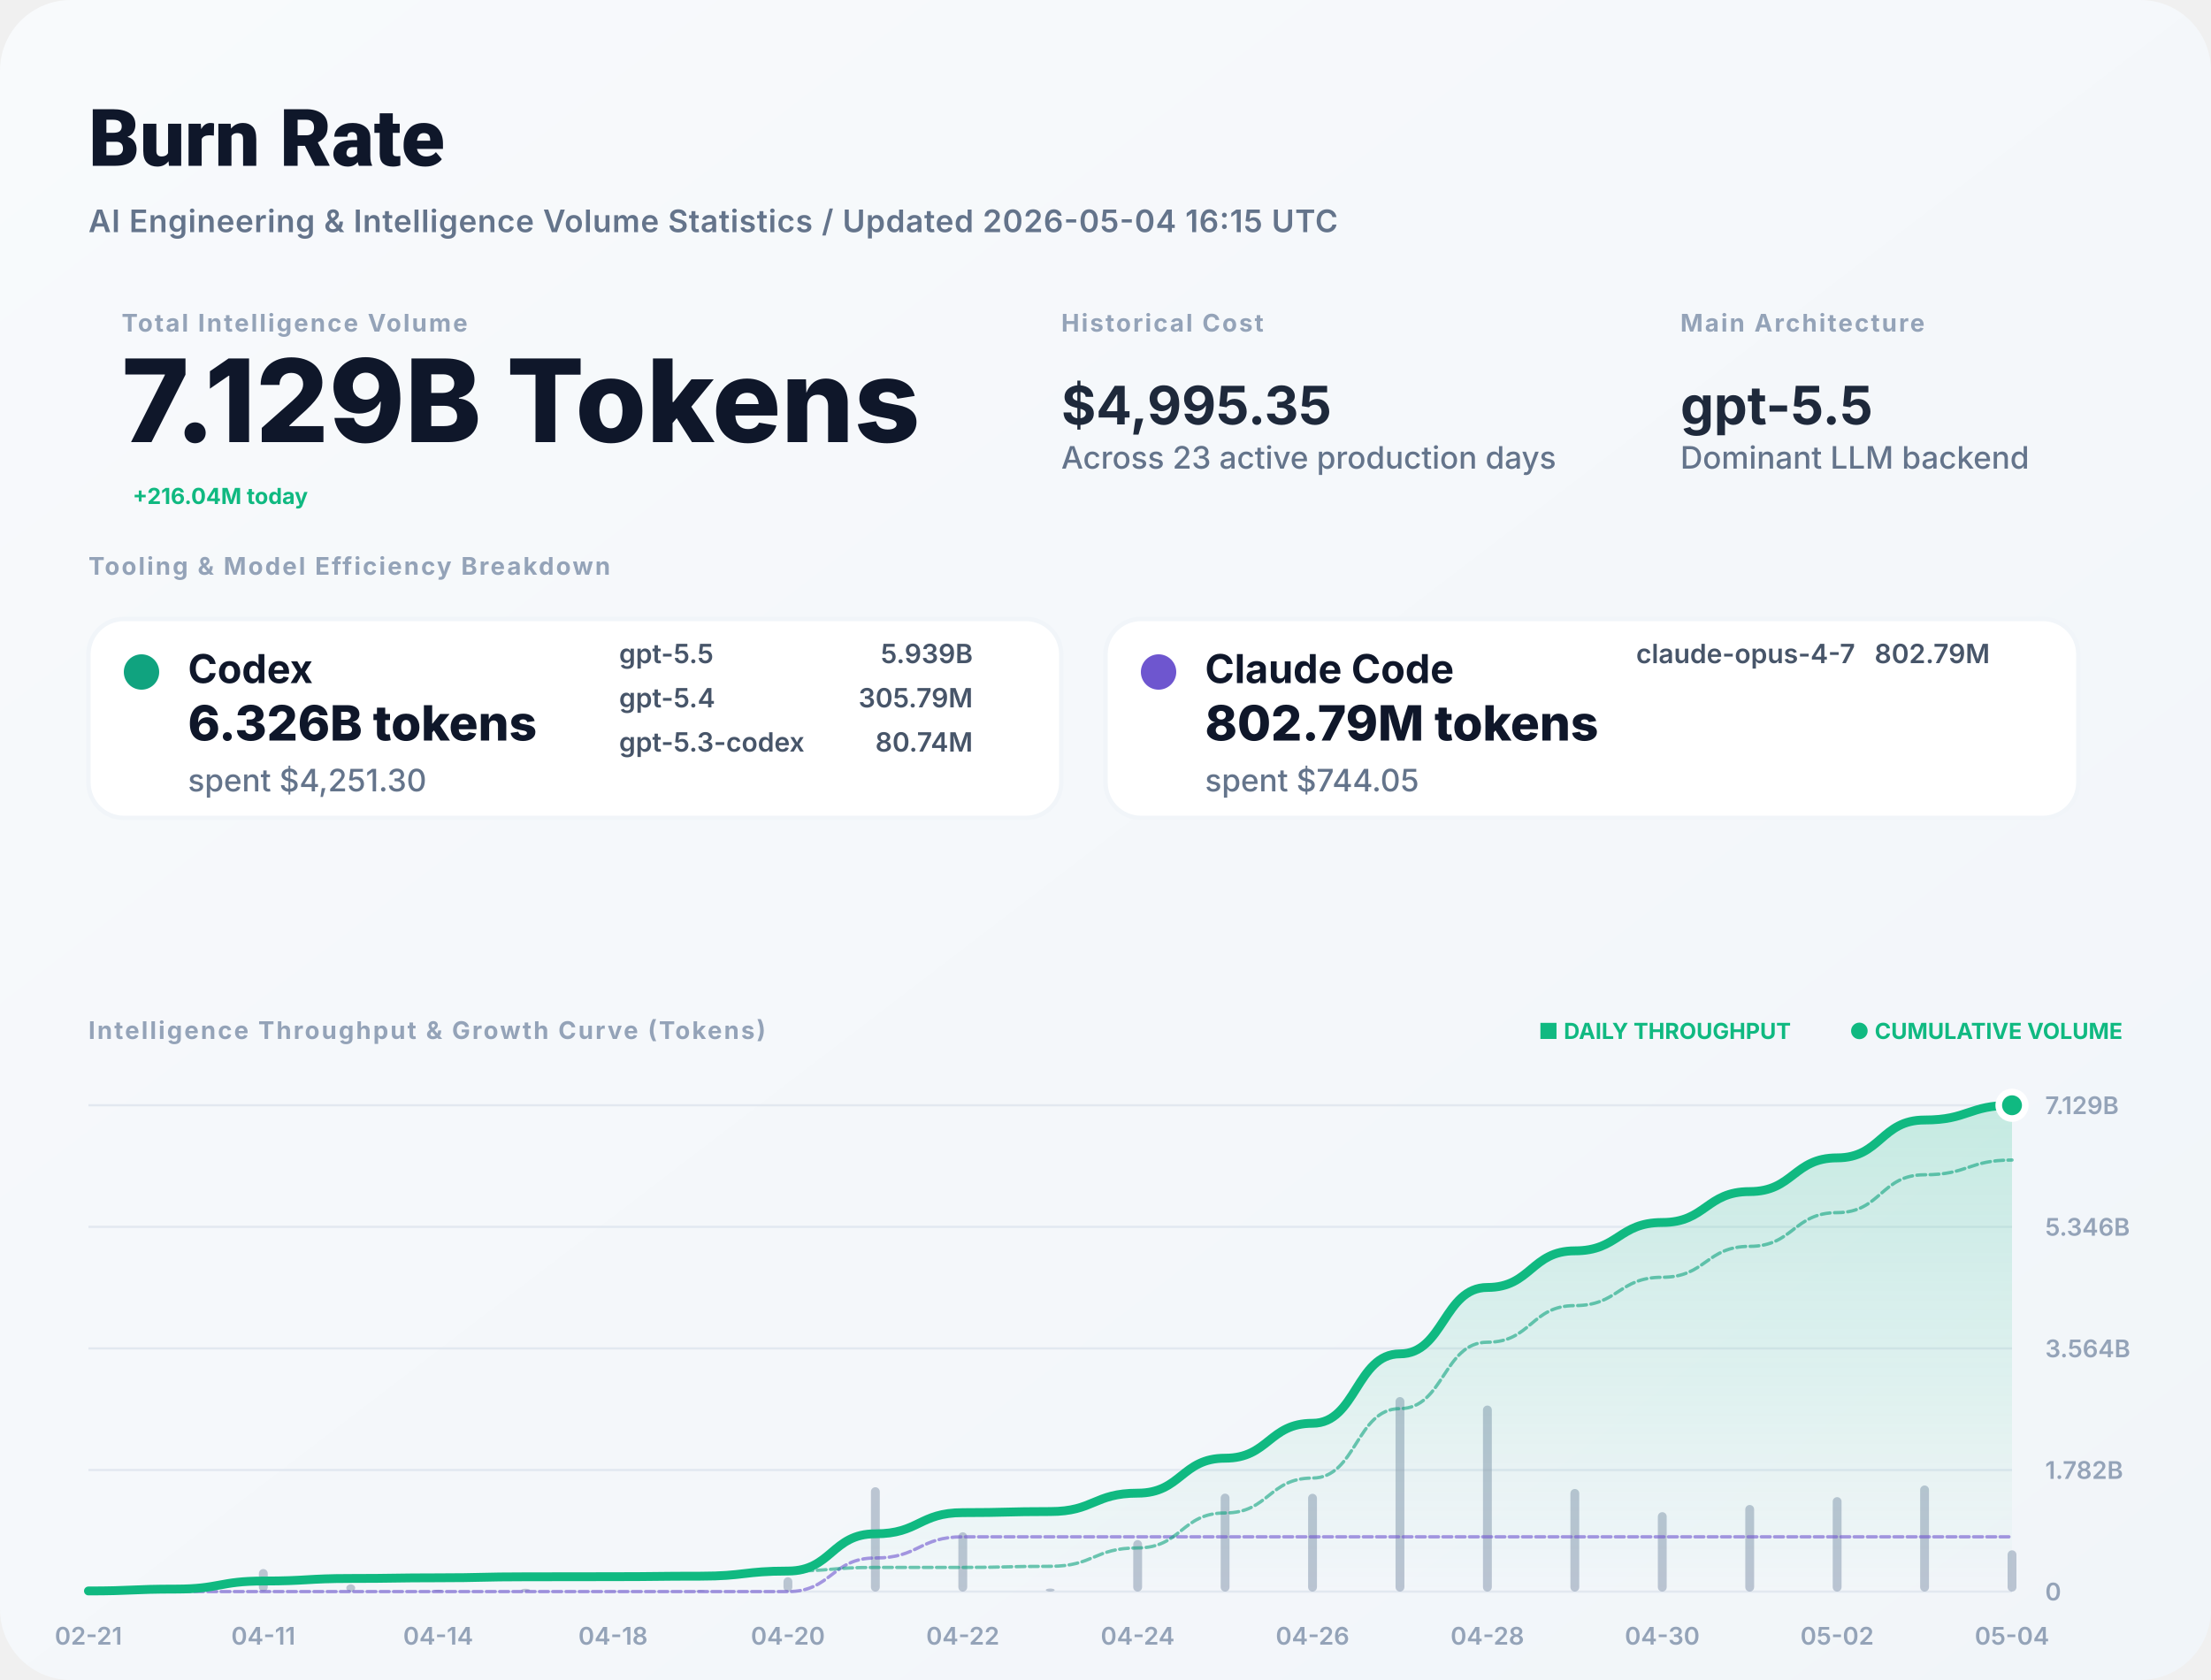
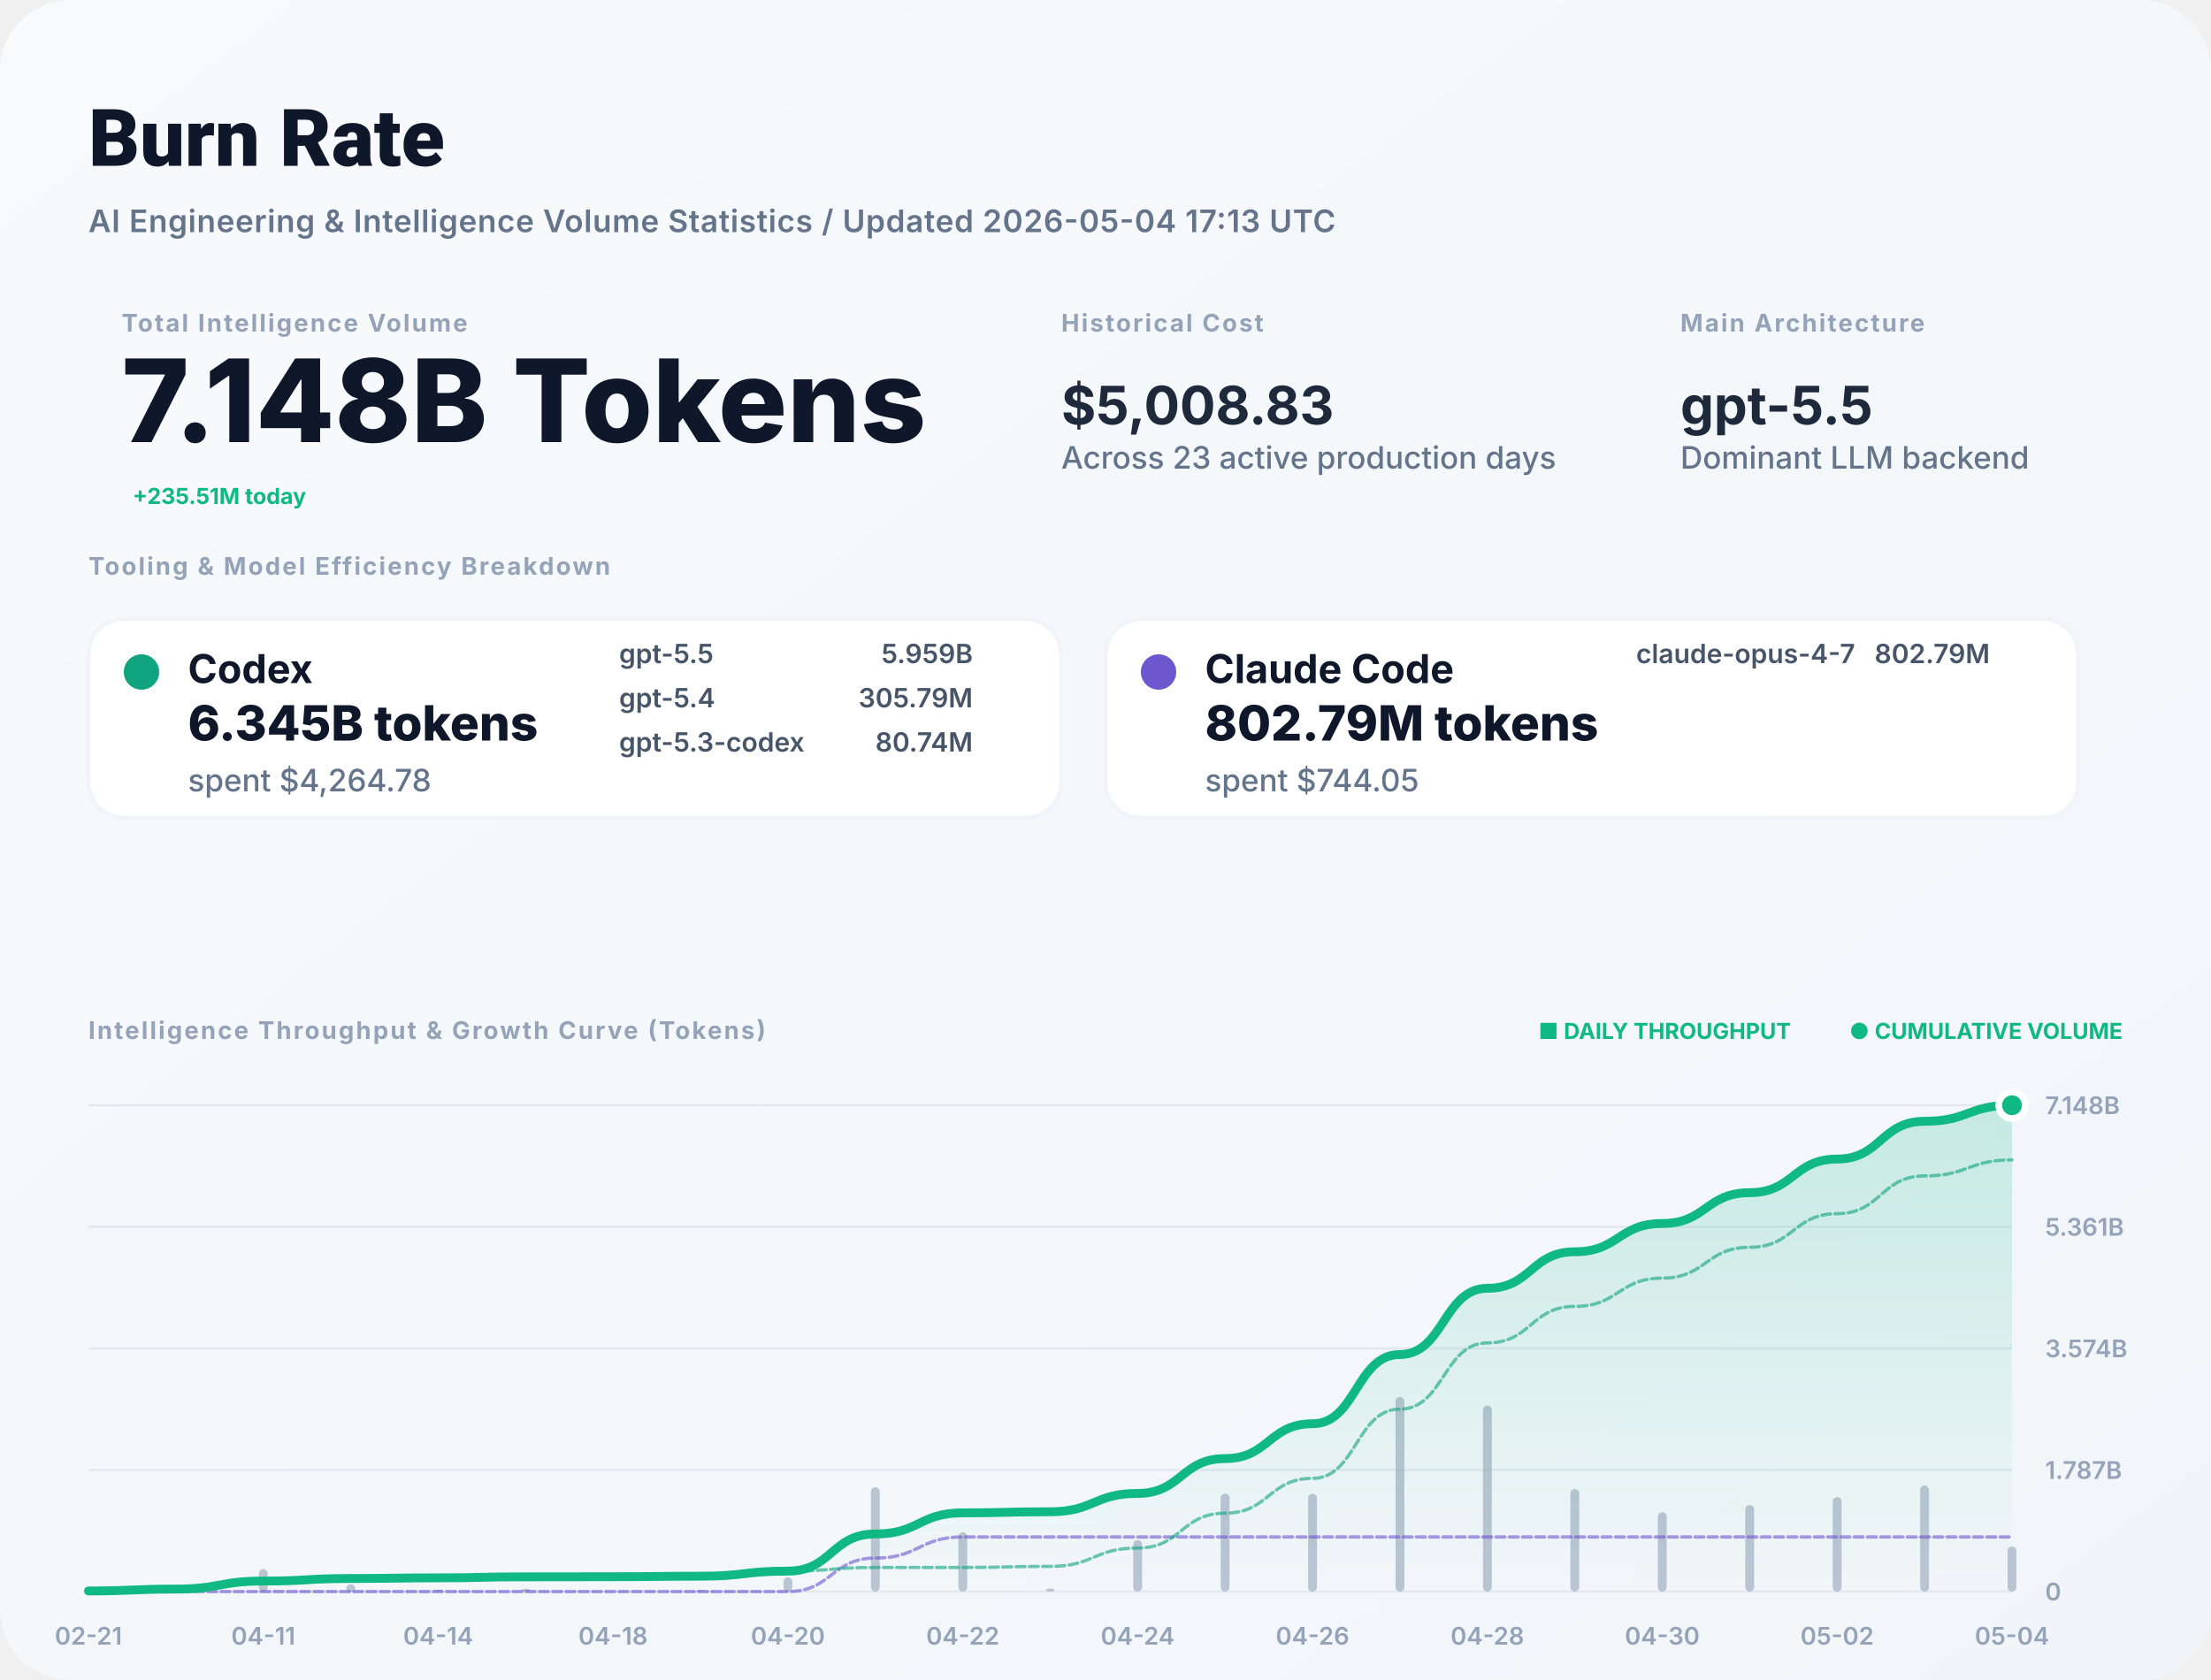
<svg xmlns="http://www.w3.org/2000/svg" width="1000" height="760" viewBox="0 0 1000 760" fill="none">
  <defs>
    <linearGradient id="bg" x1="0" x2="1" y1="0" y2="1">
      <stop stop-color="#F8FAFC" />
      <stop offset="1" stop-color="#F1F5F9" />
    </linearGradient>
    <filter id="shadow" x="-5%" y="-5%" width="110%" height="110%">
      <feDropShadow dx="0" dy="4" stdDeviation="12" flood-color="#000" flood-opacity="0.05" />
    </filter>
    <linearGradient id="lineGrad" x1="0" y1="0" x2="0" y2="1">
      <stop stop-color="#10B981" stop-opacity="0.2" />
      <stop offset="1" stop-color="#10B981" stop-opacity="0" />
    </linearGradient>
  </defs>
  <style>
    .title { font: 800 36px -apple-system, BlinkMacSystemFont, "Segoe UI", Roboto, sans-serif; fill: #0F172A; }
    .subtitle { font: 600 14px -apple-system, sans-serif; fill: #64748B; letter-spacing: 0.02em; }
    .label { font: 700 11px -apple-system, sans-serif; letter-spacing: 0.08em; text-transform: uppercase; fill: #94A3B8; }
    .total-val { font: 800 52px -apple-system, sans-serif; fill: #0F172A; }
    .stat-val { font: 700 24px -apple-system, sans-serif; fill: #1E293B; }
    .tool-name { font: 700 18px -apple-system, sans-serif; fill: #0F172A; }
    .tool-metric { font: 800 22px -apple-system, sans-serif; fill: #0F172A; }
    .tool-muted { font: 500 14px -apple-system, sans-serif; fill: #64748B; }
    .model-item { font: 600 12px -apple-system, sans-serif; fill: #475569; }
    .chart-label { font: 600 11px -apple-system, sans-serif; fill: #94A3B8; }
    .badge { font: 700 10px -apple-system, sans-serif; fill: #10B981; }
  </style>
  <rect width="1000" height="760" rx="32" fill="url(#bg)" />
  <text x="40" y="75" class="title">Burn Rate</text>
-   <text x="40" y="105" class="subtitle">AI Engineering &amp; Intelligence Volume Statistics / Updated 2026-05-04 16:15 UTC</text>
+   <text x="40" y="105" class="subtitle">AI Engineering &amp; Intelligence Volume Statistics / Updated 2026-05-04 17:13 UTC</text>
  <g transform="translate(40, 150)">
    <g transform="translate(15, 0)">
      <text y="0" class="label">Total Intelligence Volume</text>
-       <text y="50" class="total-val">7.129B Tokens</text>
-       <text x="5" y="78" class="badge" font-size="16">+216.04M today</text>
+       <text y="50" class="total-val">7.148B Tokens</text>
+       <text x="5" y="78" class="badge" font-size="16">+235.51M today</text>
    </g>
    <g transform="translate(440, 0)">
      <text y="0" class="label">Historical Cost</text>
-       <text y="42" class="stat-val">$4,995.35</text>
+       <text y="42" class="stat-val">$5,008.83</text>
      <text y="62" class="tool-muted">Across 23 active production days</text>
    </g>
    <g transform="translate(720, 0)">
      <text y="0" class="label">Main Architecture</text>
      <text y="42" class="stat-val" fill="#10B981">gpt-5.5</text>
      <text y="62" class="tool-muted">Dominant LLM backend</text>
    </g>
  </g>
  <g transform="translate(40, 260)">
    <text y="0" class="label">Tooling &amp; Model Efficiency Breakdown</text>
  </g>
  <g transform="translate(40, 280)">
    <rect width="440" height="90" rx="16" fill="white" stroke="#F1F5F9" stroke-width="2" />
    <circle cx="24" cy="24" r="8" fill="#10A37F" />
    <text x="45" y="29" class="tool-name">Codex</text>
-     <text x="45" y="55" class="tool-metric">6.326B tokens</text>
-     <text x="45" y="78" class="tool-muted">spent $4,251.30</text>
+     <text x="45" y="55" class="tool-metric">6.345B tokens</text>
+     <text x="45" y="78" class="tool-muted">spent $4,264.78</text>
    <g transform="translate(240, 20)">
      <text x="0" y="0" class="model-item">gpt-5.5</text>
-       <text x="160" y="0" class="model-item" text-anchor="end">5.939B</text>
+       <text x="160" y="0" class="model-item" text-anchor="end">5.959B</text>
      <text x="0" y="20" class="model-item">gpt-5.4</text>
      <text x="160" y="20" class="model-item" text-anchor="end">305.79M</text>
      <text x="0" y="40" class="model-item">gpt-5.3-codex</text>
      <text x="160" y="40" class="model-item" text-anchor="end">80.74M</text>
    </g>
  </g>
  <g transform="translate(500, 280)">
    <rect width="440" height="90" rx="16" fill="white" stroke="#F1F5F9" stroke-width="2" />
    <circle cx="24" cy="24" r="8" fill="#6E56CF" />
    <text x="45" y="29" class="tool-name">Claude Code</text>
    <text x="45" y="55" class="tool-metric">802.79M tokens</text>
    <text x="45" y="78" class="tool-muted">spent $744.05</text>
    <g transform="translate(240, 20)">
      <text x="0" y="0" class="model-item">claude-opus-4-7</text>
      <text x="160" y="0" class="model-item" text-anchor="end">802.79M</text>
    </g>
  </g>
  <g transform="translate(40, 470)">
    <text y="0" class="label">Intelligence Throughput &amp; Growth Curve (Tokens)</text>
    <g transform="translate(920, 0)" text-anchor="end">
      <text x="0" y="0" class="badge">● CUMULATIVE VOLUME</text>
      <text x="-150" y="0" class="badge" fill="#94A3B8">■ DAILY THROUGHPUT</text>
    </g>
  </g>
  <g>
    <line x1="40" y1="720" x2="910" y2="720" stroke="#E2E8F0" stroke-width="1" />
    <text x="925" y="724" class="chart-label">0</text>
    <line x1="40" y1="665" x2="910" y2="665" stroke="#E2E8F0" stroke-width="1" />
-     <text x="925" y="669" class="chart-label">1.782B</text>
+     <text x="925" y="669" class="chart-label">1.787B</text>
    <line x1="40" y1="610" x2="910" y2="610" stroke="#E2E8F0" stroke-width="1" />
-     <text x="925" y="614" class="chart-label">3.564B</text>
+     <text x="925" y="614" class="chart-label">3.574B</text>
    <line x1="40" y1="555" x2="910" y2="555" stroke="#E2E8F0" stroke-width="1" />
-     <text x="925" y="559" class="chart-label">5.346B</text>
+     <text x="925" y="559" class="chart-label">5.361B</text>
    <line x1="40" y1="500" x2="910" y2="500" stroke="#E2E8F0" stroke-width="1" />
-     <text x="925" y="504" class="chart-label">7.129B</text>
+     <text x="925" y="504" class="chart-label">7.148B</text>
    <text x="40" y="744" text-anchor="middle" class="chart-label">02-21</text>
    <text x="119.091" y="744" text-anchor="middle" class="chart-label">04-11</text>
    <text x="198.182" y="744" text-anchor="middle" class="chart-label">04-14</text>
    <text x="277.273" y="744" text-anchor="middle" class="chart-label">04-18</text>
    <text x="356.364" y="744" text-anchor="middle" class="chart-label">04-20</text>
    <text x="435.455" y="744" text-anchor="middle" class="chart-label">04-22</text>
    <text x="514.545" y="744" text-anchor="middle" class="chart-label">04-24</text>
    <text x="593.636" y="744" text-anchor="middle" class="chart-label">04-26</text>
    <text x="672.727" y="744" text-anchor="middle" class="chart-label">04-28</text>
    <text x="751.818" y="744" text-anchor="middle" class="chart-label">04-30</text>
    <text x="830.909" y="744" text-anchor="middle" class="chart-label">05-02</text>
    <text x="910" y="744" text-anchor="middle" class="chart-label">05-04</text>
    <g opacity="0.6">
      <rect x="38" y="719.209" width="4" height="0.791" fill="#94A3B8" rx="2" />
      <rect x="77.545" y="717.621" width="4" height="2.379" fill="#94A3B8" rx="2" />
      <rect x="117.091" y="709.802" width="4" height="10.198" fill="#94A3B8" rx="2" />
      <rect x="156.636" y="716.75" width="4" height="3.25" fill="#94A3B8" rx="2" />
      <rect x="196.182" y="719.156" width="4" height="0.844" fill="#94A3B8" rx="2" />
      <rect x="235.727" y="718.72" width="4" height="1.28" fill="#94A3B8" rx="2" />
      <rect x="275.273" y="719.849" width="4" height="0.151" fill="#94A3B8" rx="2" />
      <rect x="314.818" y="719.356" width="4" height="0.644" fill="#94A3B8" rx="2" />
      <rect x="354.364" y="713.521" width="4" height="6.479" fill="#94A3B8" rx="2" />
      <rect x="393.909" y="672.796" width="4" height="47.204" fill="#94A3B8" rx="2" />
      <rect x="433.455" y="693.172" width="4" height="26.828" fill="#94A3B8" rx="2" />
      <rect x="473" y="718.609" width="4" height="1.391" fill="#94A3B8" rx="2" />
      <rect x="512.545" y="696.693" width="4" height="23.307" fill="#94A3B8" rx="2" />
      <rect x="552.091" y="675.687" width="4" height="44.313" fill="#94A3B8" rx="2" />
      <rect x="591.636" y="675.759" width="4" height="44.241" fill="#94A3B8" rx="2" />
      <rect x="631.182" y="632" width="4" height="88" fill="#94A3B8" rx="2" />
      <rect x="670.727" y="635.841" width="4" height="84.159" fill="#94A3B8" rx="2" />
      <rect x="710.273" y="673.588" width="4" height="46.412" fill="#94A3B8" rx="2" />
      <rect x="749.818" y="684.074" width="4" height="35.926" fill="#94A3B8" rx="2" />
      <rect x="789.364" y="680.82" width="4" height="39.18" fill="#94A3B8" rx="2" />
      <rect x="828.909" y="677.268" width="4" height="42.732" fill="#94A3B8" rx="2" />
      <rect x="868.455" y="672.007" width="4" height="47.993" fill="#94A3B8" rx="2" />
-       <rect x="908" y="701.32" width="4" height="18.68" fill="#94A3B8" rx="2" />
+       <rect x="908" y="699.637" width="4" height="20.363" fill="#94A3B8" rx="2" />
    </g>
-     <path d="M 40,719.718 C 59.773,719.718 59.773,718.868 79.545,718.868 C 99.318,718.868 99.318,715.228 119.091,715.228 C 138.864,715.228 138.864,714.068 158.636,714.068 C 178.409,714.068 178.409,713.767 198.182,713.767 C 217.955,713.767 217.955,713.31 237.727,713.31 C 257.5,713.31 257.5,713.257 277.273,713.257 C 297.045,713.257 297.045,713.027 316.818,713.027 C 336.591,713.027 336.591,710.714 356.364,710.714 C 376.136,710.714 376.136,693.866 395.909,693.866 C 415.682,693.866 415.682,684.291 435.455,684.291 C 455.227,684.291 455.227,683.794 475,683.794 C 494.773,683.794 494.773,675.476 514.545,675.476 C 534.318,675.476 534.318,659.659 554.091,659.659 C 573.864,659.659 573.864,643.869 593.636,643.869 C 613.409,643.869 613.409,612.46 633.182,612.46 C 652.955,612.46 652.955,582.421 672.727,582.421 C 692.5,582.421 692.5,565.856 712.273,565.856 C 732.045,565.856 732.045,553.033 751.818,553.033 C 771.591,553.033 771.591,539.049 791.364,539.049 C 811.136,539.049 811.136,523.797 830.909,523.797 C 850.682,523.797 850.682,506.667 870.455,506.667 C 890.227,506.667 890.227,500 910,500 L 910,720 L 40,720 Z" fill="url(#lineGrad)" />
-     <path d="M 40,720 C 59.773,720 59.773,720 79.545,720 C 99.318,720 99.318,720 119.091,720 C 138.864,720 138.864,720 158.636,720 C 178.409,720 178.409,720 198.182,720 C 217.955,720 217.955,720 237.727,720 C 257.5,720 257.5,720 277.273,720 C 297.045,720 297.045,720 316.818,720 C 336.591,720 336.591,720 356.364,720 C 376.136,720 376.136,704.8 395.909,704.8 C 415.682,704.8 415.682,695.225 435.455,695.225 C 455.227,695.225 455.227,695.225 475,695.225 C 494.773,695.225 494.773,695.225 514.545,695.225 C 534.318,695.225 534.318,695.225 554.091,695.225 C 573.864,695.225 573.864,695.225 593.636,695.225 C 613.409,695.225 613.409,695.225 633.182,695.225 C 652.955,695.225 652.955,695.225 672.727,695.225 C 692.5,695.225 692.5,695.225 712.273,695.225 C 732.045,695.225 732.045,695.225 751.818,695.225 C 771.591,695.225 771.591,695.225 791.364,695.225 C 811.136,695.225 811.136,695.225 830.909,695.225 C 850.682,695.225 850.682,695.225 870.455,695.225 C 890.227,695.225 890.227,695.225 910,695.225" stroke="#6E56CF" stroke-width="1.5" stroke-opacity="0.6" fill="none" stroke-linecap="round" stroke-linejoin="round" stroke-dasharray="4 2" />
-     <path d="M 40,719.718 C 59.773,719.718 59.773,718.868 79.545,718.868 C 99.318,718.868 99.318,715.228 119.091,715.228 C 138.864,715.228 138.864,714.068 158.636,714.068 C 178.409,714.068 178.409,713.767 198.182,713.767 C 217.955,713.767 217.955,713.31 237.727,713.31 C 257.5,713.31 257.5,713.257 277.273,713.257 C 297.045,713.257 297.045,713.027 316.818,713.027 C 336.591,713.027 336.591,710.714 356.364,710.714 C 376.136,710.714 376.136,709.066 395.909,709.066 C 415.682,709.066 415.682,709.066 435.455,709.066 C 455.227,709.066 455.227,708.57 475,708.57 C 494.773,708.57 494.773,700.251 514.545,700.251 C 534.318,700.251 534.318,684.435 554.091,684.435 C 573.864,684.435 573.864,668.644 593.636,668.644 C 613.409,668.644 613.409,637.235 633.182,637.235 C 652.955,637.235 652.955,607.197 672.727,607.197 C 692.5,607.197 692.5,590.631 712.273,590.631 C 732.045,590.631 732.045,577.809 751.818,577.809 C 771.591,577.809 771.591,563.824 791.364,563.824 C 811.136,563.824 811.136,548.572 830.909,548.572 C 850.682,548.572 850.682,531.442 870.455,531.442 C 890.227,531.442 890.227,524.775 910,524.775" stroke="#10A37F" stroke-width="1.5" stroke-opacity="0.6" fill="none" stroke-linecap="round" stroke-linejoin="round" stroke-dasharray="4 2" />
-     <path d="M 40,719.718 C 59.773,719.718 59.773,718.868 79.545,718.868 C 99.318,718.868 99.318,715.228 119.091,715.228 C 138.864,715.228 138.864,714.068 158.636,714.068 C 178.409,714.068 178.409,713.767 198.182,713.767 C 217.955,713.767 217.955,713.31 237.727,713.31 C 257.5,713.31 257.5,713.257 277.273,713.257 C 297.045,713.257 297.045,713.027 316.818,713.027 C 336.591,713.027 336.591,710.714 356.364,710.714 C 376.136,710.714 376.136,693.866 395.909,693.866 C 415.682,693.866 415.682,684.291 435.455,684.291 C 455.227,684.291 455.227,683.794 475,683.794 C 494.773,683.794 494.773,675.476 514.545,675.476 C 534.318,675.476 534.318,659.659 554.091,659.659 C 573.864,659.659 573.864,643.869 593.636,643.869 C 613.409,643.869 613.409,612.46 633.182,612.46 C 652.955,612.46 652.955,582.421 672.727,582.421 C 692.5,582.421 692.5,565.856 712.273,565.856 C 732.045,565.856 732.045,553.033 751.818,553.033 C 771.591,553.033 771.591,539.049 791.364,539.049 C 811.136,539.049 811.136,523.797 830.909,523.797 C 850.682,523.797 850.682,506.667 870.455,506.667 C 890.227,506.667 890.227,500 910,500" stroke="#10B981" stroke-width="4" fill="none" stroke-linecap="round" stroke-linejoin="round" />
+     <path d="M 40,719.718 C 59.773,719.718 59.773,718.871 79.545,718.871 C 99.318,718.871 99.318,715.241 119.091,715.241 C 138.864,715.241 138.864,714.084 158.636,714.084 C 178.409,714.084 178.409,713.784 198.182,713.784 C 217.955,713.784 217.955,713.329 237.727,713.329 C 257.5,713.329 257.5,713.275 277.273,713.275 C 297.045,713.275 297.045,713.046 316.818,713.046 C 336.591,713.046 336.591,710.74 356.364,710.74 C 376.136,710.74 376.136,693.937 395.909,693.937 C 415.682,693.937 415.682,684.388 435.455,684.388 C 455.227,684.388 455.227,683.893 475,683.893 C 494.773,683.893 494.773,675.597 514.545,675.597 C 534.318,675.597 534.318,659.824 554.091,659.824 C 573.864,659.824 573.864,644.076 593.636,644.076 C 613.409,644.076 613.409,612.753 633.182,612.753 C 652.955,612.753 652.955,582.796 672.727,582.796 C 692.5,582.796 692.5,566.276 712.273,566.276 C 732.045,566.276 732.045,553.488 751.818,553.488 C 771.591,553.488 771.591,539.542 791.364,539.542 C 811.136,539.542 811.136,524.331 830.909,524.331 C 850.682,524.331 850.682,507.248 870.455,507.248 C 890.227,507.248 890.227,500 910,500 L 910,720 L 40,720 Z" fill="url(#lineGrad)" />
+     <path d="M 40,720 C 59.773,720 59.773,720 79.545,720 C 99.318,720 99.318,720 119.091,720 C 138.864,720 138.864,720 158.636,720 C 178.409,720 178.409,720 198.182,720 C 217.955,720 217.955,720 237.727,720 C 257.5,720 257.5,720 277.273,720 C 297.045,720 297.045,720 316.818,720 C 336.591,720 336.591,720 356.364,720 C 376.136,720 376.136,704.842 395.909,704.842 C 415.682,704.842 415.682,695.292 435.455,695.292 C 455.227,695.292 455.227,695.292 475,695.292 C 494.773,695.292 494.773,695.292 514.545,695.292 C 534.318,695.292 534.318,695.292 554.091,695.292 C 573.864,695.292 573.864,695.292 593.636,695.292 C 613.409,695.292 613.409,695.292 633.182,695.292 C 652.955,695.292 652.955,695.292 672.727,695.292 C 692.5,695.292 692.5,695.292 712.273,695.292 C 732.045,695.292 732.045,695.292 751.818,695.292 C 771.591,695.292 771.591,695.292 791.364,695.292 C 811.136,695.292 811.136,695.292 830.909,695.292 C 850.682,695.292 850.682,695.292 870.455,695.292 C 890.227,695.292 890.227,695.292 910,695.292" stroke="#6E56CF" stroke-width="1.5" stroke-opacity="0.6" fill="none" stroke-linecap="round" stroke-linejoin="round" stroke-dasharray="4 2" />
+     <path d="M 40,719.718 C 59.773,719.718 59.773,718.871 79.545,718.871 C 99.318,718.871 99.318,715.241 119.091,715.241 C 138.864,715.241 138.864,714.084 158.636,714.084 C 178.409,714.084 178.409,713.784 198.182,713.784 C 217.955,713.784 217.955,713.329 237.727,713.329 C 257.5,713.329 257.5,713.275 277.273,713.275 C 297.045,713.275 297.045,713.046 316.818,713.046 C 336.591,713.046 336.591,710.74 356.364,710.74 C 376.136,710.74 376.136,709.096 395.909,709.096 C 415.682,709.096 415.682,709.096 435.455,709.096 C 455.227,709.096 455.227,708.601 475,708.601 C 494.773,708.601 494.773,700.305 514.545,700.305 C 534.318,700.305 534.318,684.531 554.091,684.531 C 573.864,684.531 573.864,668.784 593.636,668.784 C 613.409,668.784 613.409,637.46 633.182,637.46 C 652.955,637.46 652.955,607.504 672.727,607.504 C 692.5,607.504 692.5,590.984 712.273,590.984 C 732.045,590.984 732.045,578.196 751.818,578.196 C 771.591,578.196 771.591,564.25 791.364,564.25 C 811.136,564.25 811.136,549.039 830.909,549.039 C 850.682,549.039 850.682,531.956 870.455,531.956 C 890.227,531.956 890.227,524.708 910,524.708" stroke="#10A37F" stroke-width="1.5" stroke-opacity="0.6" fill="none" stroke-linecap="round" stroke-linejoin="round" stroke-dasharray="4 2" />
+     <path d="M 40,719.718 C 59.773,719.718 59.773,718.871 79.545,718.871 C 99.318,718.871 99.318,715.241 119.091,715.241 C 138.864,715.241 138.864,714.084 158.636,714.084 C 178.409,714.084 178.409,713.784 198.182,713.784 C 217.955,713.784 217.955,713.329 237.727,713.329 C 257.5,713.329 257.5,713.275 277.273,713.275 C 297.045,713.275 297.045,713.046 316.818,713.046 C 336.591,713.046 336.591,710.74 356.364,710.74 C 376.136,710.74 376.136,693.937 395.909,693.937 C 415.682,693.937 415.682,684.388 435.455,684.388 C 455.227,684.388 455.227,683.893 475,683.893 C 494.773,683.893 494.773,675.597 514.545,675.597 C 534.318,675.597 534.318,659.824 554.091,659.824 C 573.864,659.824 573.864,644.076 593.636,644.076 C 613.409,644.076 613.409,612.753 633.182,612.753 C 652.955,612.753 652.955,582.796 672.727,582.796 C 692.5,582.796 692.5,566.276 712.273,566.276 C 732.045,566.276 732.045,553.488 751.818,553.488 C 771.591,553.488 771.591,539.542 791.364,539.542 C 811.136,539.542 811.136,524.331 830.909,524.331 C 850.682,524.331 850.682,507.248 870.455,507.248 C 890.227,507.248 890.227,500 910,500" stroke="#10B981" stroke-width="4" fill="none" stroke-linecap="round" stroke-linejoin="round" />
    <circle cx="910" cy="500" r="6" fill="#10B981" stroke="white" stroke-width="3" />
  </g>
</svg>
